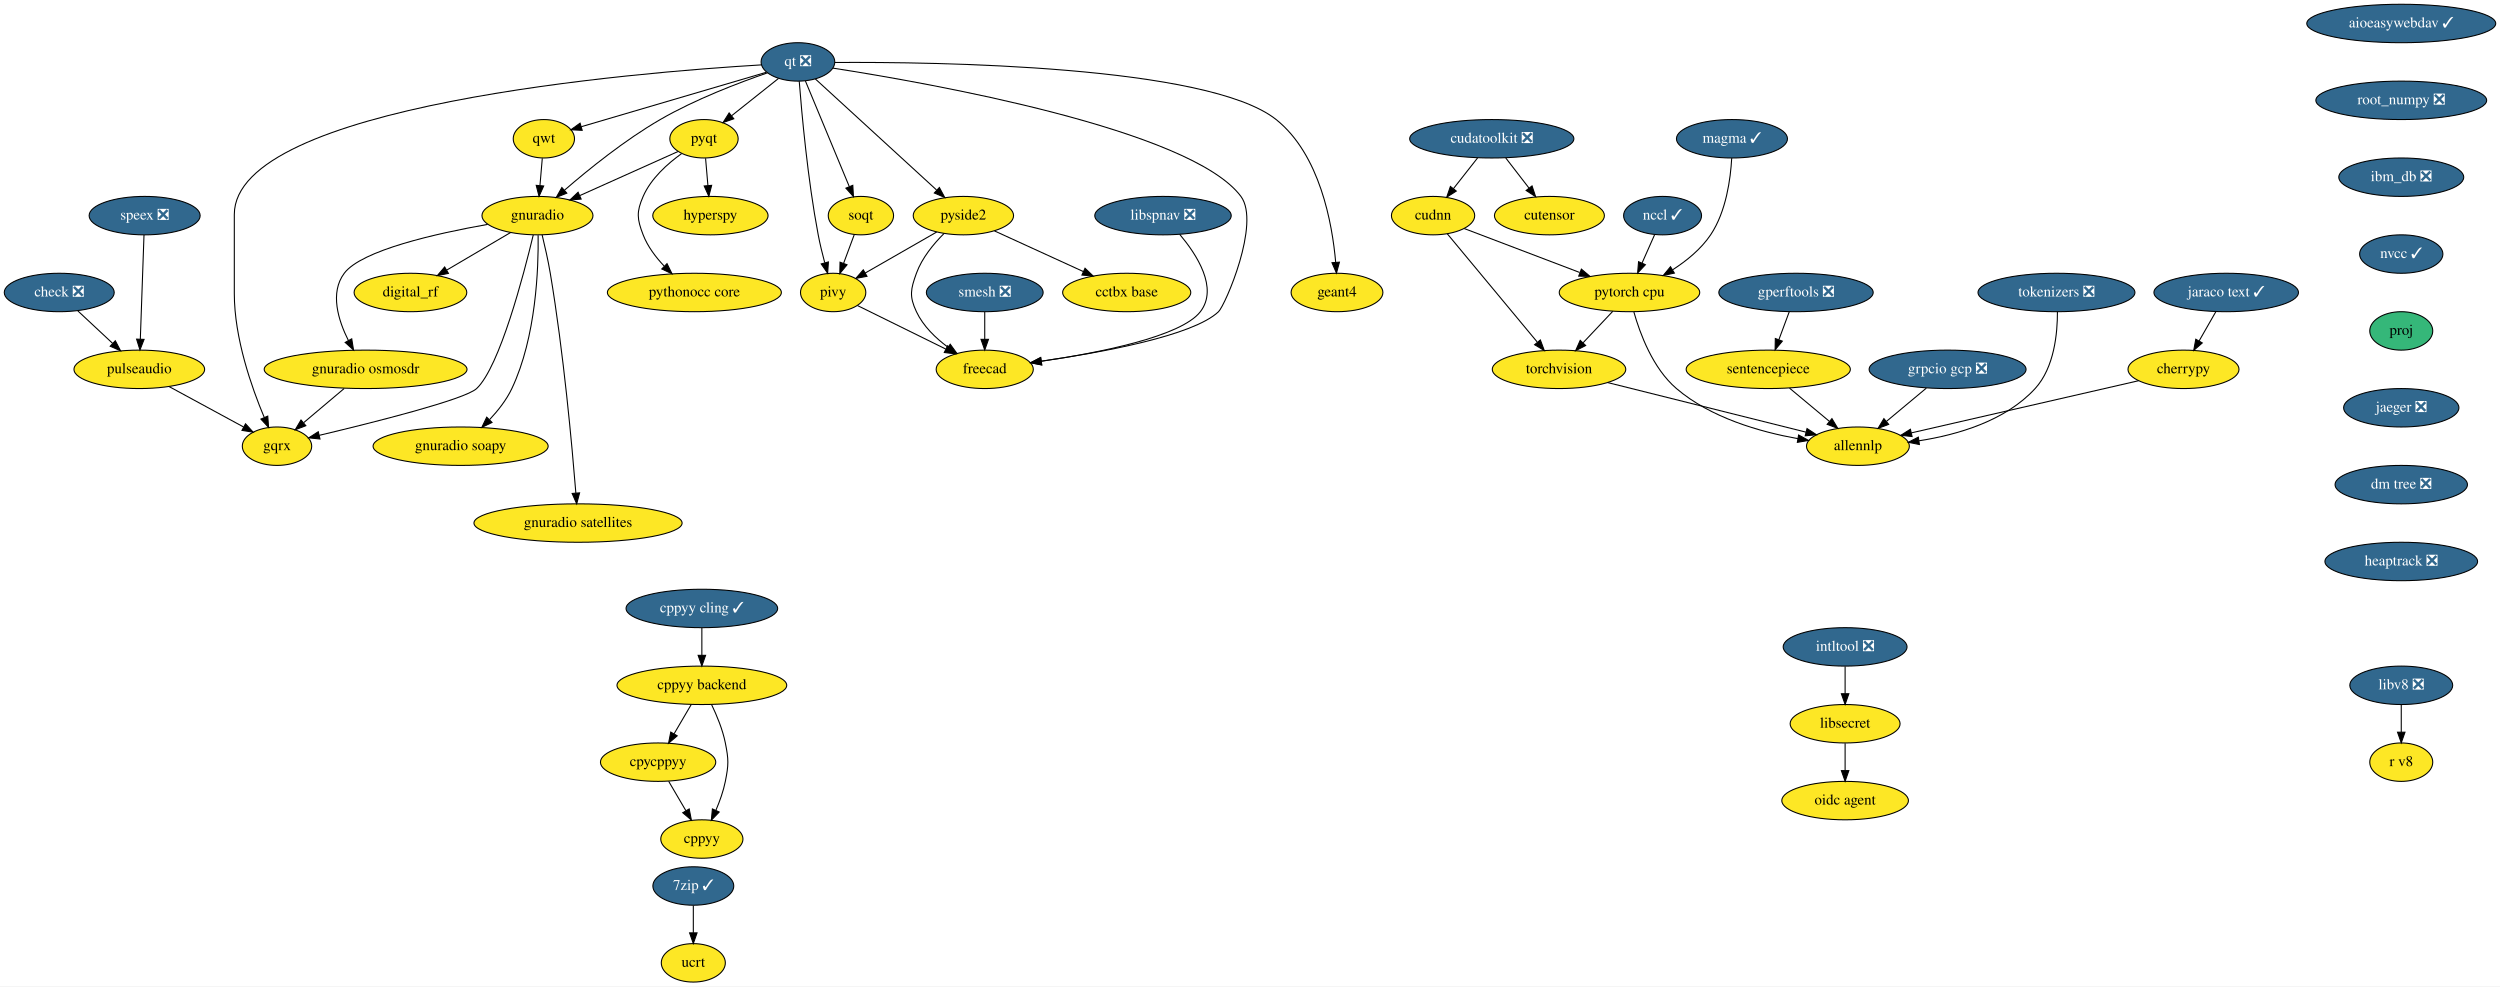
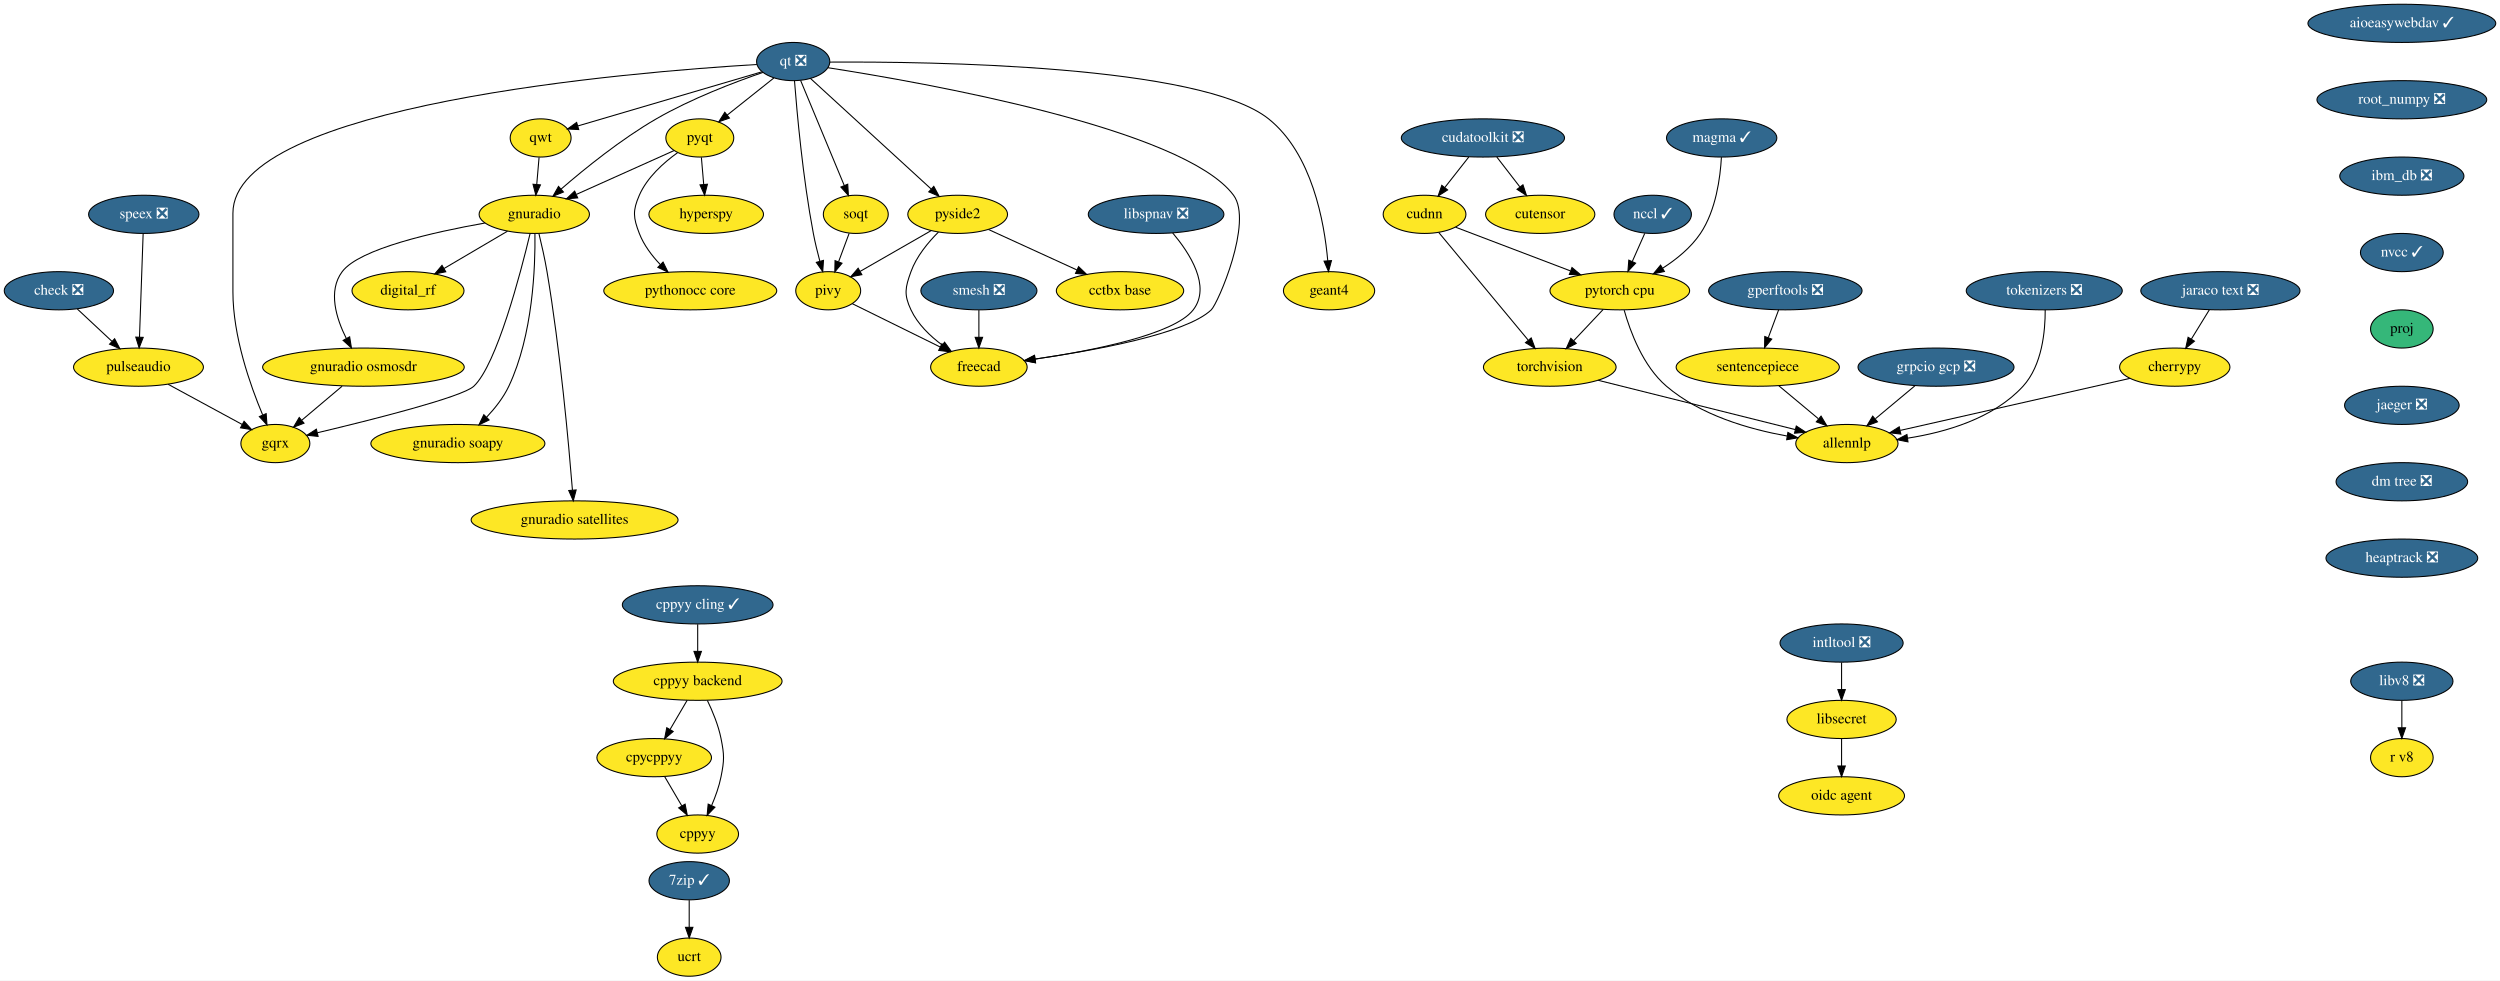
- <svg xmlns="http://www.w3.org/2000/svg" xmlns:xlink="http://www.w3.org/1999/xlink" width="2342pt" height="924pt" viewBox="0.00 0.00 2342.00 924.00">
+ <svg xmlns="http://www.w3.org/2000/svg" xmlns:xlink="http://www.w3.org/1999/xlink" width="2356pt" height="924pt" viewBox="0.00 0.00 2356.00 924.00">
  <g id="graph0" class="graph" transform="scale(1 1) rotate(0) translate(4 920)">
-     <polygon fill="white" stroke="transparent" points="-4,4 -4,-920 2338,-920 2338,4 -4,4" />
+     <polygon fill="white" stroke="transparent" points="-4,4 -4,-920 2352,-920 2352,4 -4,4" />
    <g id="node1" class="node">
      <g id="a_node1">
        <a xlink:href="https://github.com/conda-forge/aioeasywebdav-feedstock/pull/10" xlink:title="aioeasywebdav ✓">
-           <ellipse fill="#31688e" stroke="black" cx="2245.5" cy="-898" rx="88.5" ry="18" />
-           <text text-anchor="middle" x="2245.5" y="-894.3" font-family="Times,serif" font-size="14.00" fill="white">aioeasywebdav ✓</text>
+           <ellipse fill="#31688e" stroke="black" cx="2259.5" cy="-898" rx="88.5" ry="18" />
+           <text text-anchor="middle" x="2259.5" y="-894.3" font-family="Times,serif" font-size="14.00" fill="white">aioeasywebdav ✓</text>
        </a>
      </g>
    </g>
    <g id="node2" class="node">
      <g id="a_node2">
        <a xlink:href="https://github.com/conda-forge/root_numpy-feedstock/pull/25" xlink:title="root_numpy ❎">
-           <ellipse fill="#31688e" stroke="black" cx="2245.5" cy="-826" rx="80" ry="18" />
-           <text text-anchor="middle" x="2245.5" y="-822.3" font-family="Times,serif" font-size="14.00" fill="white">root_numpy ❎</text>
+           <ellipse fill="#31688e" stroke="black" cx="2259.5" cy="-826" rx="80" ry="18" />
+           <text text-anchor="middle" x="2259.5" y="-822.3" font-family="Times,serif" font-size="14.00" fill="white">root_numpy ❎</text>
        </a>
      </g>
    </g>
    <g id="node32" class="node">
      <g id="a_node32">
        <a xlink:href="https://github.com/conda-forge/ibm_db-feedstock/pull/33" xlink:title="ibm_db ❎">
-           <ellipse fill="#31688e" stroke="black" cx="2245.5" cy="-754" rx="58.5" ry="18" />
-           <text text-anchor="middle" x="2245.5" y="-750.3" font-family="Times,serif" font-size="14.00" fill="white">ibm_db ❎</text>
+           <ellipse fill="#31688e" stroke="black" cx="2259.5" cy="-754" rx="58.5" ry="18" />
+           <text text-anchor="middle" x="2259.5" y="-750.3" font-family="Times,serif" font-size="14.00" fill="white">ibm_db ❎</text>
        </a>
      </g>
    </g>
    <g id="node3" class="node">
      <g id="a_node3">
        <a xlink:href="https://github.com/conda-forge/check-feedstock/pull/19" xlink:title="check ❎">
          <ellipse fill="#31688e" stroke="black" cx="51.5" cy="-646" rx="51.5" ry="18" />
          <text text-anchor="middle" x="51.5" y="-642.3" font-family="Times,serif" font-size="14.00" fill="white">check ❎</text>
        </a>
      </g>
    </g>
    <g id="node4" class="node">
      <g id="a_node4">
        <a xlink:href="https://github.com/conda-forge/pulseaudio-feedstock" xlink:title="pulseaudio">
          <ellipse fill="#fde725" stroke="black" cx="126.5" cy="-574" rx="61.19" ry="18" />
          <text text-anchor="middle" x="126.5" y="-570.3" font-family="Times,serif" font-size="14.00">pulseaudio</text>
        </a>
      </g>
    </g>
    <g id="edge2" class="edge">
      <path fill="none" stroke="black" d="M68.9,-628.76C78.58,-619.73 90.79,-608.33 101.48,-598.35" />
      <polygon fill="black" stroke="black" points="104.02,-600.77 108.94,-591.39 99.24,-595.65 104.02,-600.77" />
    </g>
    <g id="node5" class="node">
      <g id="a_node5">
        <a xlink:href="https://github.com/conda-forge/gqrx-feedstock" xlink:title="gqrx">
          <ellipse fill="#fde725" stroke="black" cx="255.5" cy="-502" rx="32.5" ry="18" />
          <text text-anchor="middle" x="255.5" y="-498.3" font-family="Times,serif" font-size="14.00">gqrx</text>
        </a>
      </g>
    </g>
    <g id="edge3" class="edge">
      <path fill="none" stroke="black" d="M154.49,-557.81C175.02,-546.67 202.9,-531.54 224.17,-520" />
      <polygon fill="black" stroke="black" points="226.01,-522.98 233.13,-515.14 222.67,-516.83 226.01,-522.98" />
    </g>
    <g id="node6" class="node">
      <g id="a_node6">
        <a xlink:href="https://github.com/conda-forge/cherrypy-feedstock" xlink:title="cherrypy">
-           <ellipse fill="#fde725" stroke="black" cx="2041.5" cy="-574" rx="52" ry="18" />
-           <text text-anchor="middle" x="2041.5" y="-570.3" font-family="Times,serif" font-size="14.00">cherrypy</text>
+           <ellipse fill="#fde725" stroke="black" cx="2045.5" cy="-574" rx="52" ry="18" />
+           <text text-anchor="middle" x="2045.5" y="-570.3" font-family="Times,serif" font-size="14.00">cherrypy</text>
        </a>
      </g>
    </g>
    <g id="node7" class="node">
      <g id="a_node7">
        <a xlink:href="https://github.com/conda-forge/allennlp-feedstock" xlink:title="allennlp">
          <ellipse fill="#fde725" stroke="black" cx="1736.5" cy="-502" rx="48.19" ry="18" />
          <text text-anchor="middle" x="1736.5" y="-498.3" font-family="Times,serif" font-size="14.00">allennlp</text>
        </a>
      </g>
    </g>
    <g id="edge4" class="edge">
-       <path fill="none" stroke="black" d="M1999.41,-563.34C1943.8,-550.58 1845.96,-528.12 1786.6,-514.5" />
-       <polygon fill="black" stroke="black" points="1787.23,-511.05 1776.7,-512.23 1785.67,-517.87 1787.23,-511.05" />
+       <path fill="none" stroke="black" d="M2003.18,-563.41C1946.78,-550.64 1847.09,-528.05 1786.87,-514.41" />
+       <polygon fill="black" stroke="black" points="1787.36,-510.93 1776.84,-512.14 1785.82,-517.76 1787.36,-510.93" />
    </g>
    <g id="node8" class="node">
      <g id="a_node8">
        <a xlink:href="https://github.com/conda-forge/hyperspy-feedstock" xlink:title="hyperspy">
          <ellipse fill="#fde725" stroke="black" cx="661.5" cy="-718" rx="54" ry="18" />
          <text text-anchor="middle" x="661.5" y="-714.3" font-family="Times,serif" font-size="14.00">hyperspy</text>
        </a>
      </g>
    </g>
    <g id="node9" class="node">
      <g id="a_node9">
        <a xlink:href="https://github.com/conda-forge/intltool-feedstock/pull/5" xlink:title="intltool ❎">
-           <ellipse fill="#31688e" stroke="black" cx="1724.5" cy="-314" rx="58" ry="18" />
-           <text text-anchor="middle" x="1724.5" y="-310.3" font-family="Times,serif" font-size="14.00" fill="white">intltool ❎</text>
+           <ellipse fill="#31688e" stroke="black" cx="1731.5" cy="-314" rx="58" ry="18" />
+           <text text-anchor="middle" x="1731.5" y="-310.3" font-family="Times,serif" font-size="14.00" fill="white">intltool ❎</text>
        </a>
      </g>
    </g>
    <g id="node10" class="node">
      <g id="a_node10">
        <a xlink:href="https://github.com/conda-forge/libsecret-feedstock" xlink:title="libsecret">
-           <ellipse fill="#fde725" stroke="black" cx="1724.5" cy="-242" rx="51.5" ry="18" />
-           <text text-anchor="middle" x="1724.5" y="-238.3" font-family="Times,serif" font-size="14.00">libsecret</text>
+           <ellipse fill="#fde725" stroke="black" cx="1731.5" cy="-242" rx="51.5" ry="18" />
+           <text text-anchor="middle" x="1731.5" y="-238.3" font-family="Times,serif" font-size="14.00">libsecret</text>
        </a>
      </g>
    </g>
    <g id="edge5" class="edge">
-       <path fill="none" stroke="black" d="M1724.5,-295.7C1724.5,-287.98 1724.5,-278.71 1724.5,-270.11" />
-       <polygon fill="black" stroke="black" points="1728,-270.1 1724.5,-260.1 1721,-270.1 1728,-270.1" />
+       <path fill="none" stroke="black" d="M1731.5,-295.7C1731.5,-287.98 1731.5,-278.71 1731.5,-270.11" />
+       <polygon fill="black" stroke="black" points="1735,-270.1 1731.5,-260.1 1728,-270.1 1735,-270.1" />
    </g>
    <g id="node11" class="node">
      <g id="a_node11">
        <a xlink:href="https://github.com/conda-forge/oidc-agent-feedstock" xlink:title="oidc agent">
-           <ellipse fill="#fde725" stroke="black" cx="1724.5" cy="-170" rx="59.29" ry="18" />
-           <text text-anchor="middle" x="1724.5" y="-166.3" font-family="Times,serif" font-size="14.00">oidc agent</text>
+           <ellipse fill="#fde725" stroke="black" cx="1731.5" cy="-170" rx="59.29" ry="18" />
+           <text text-anchor="middle" x="1731.5" y="-166.3" font-family="Times,serif" font-size="14.00">oidc agent</text>
        </a>
      </g>
    </g>
    <g id="edge6" class="edge">
-       <path fill="none" stroke="black" d="M1724.5,-223.7C1724.5,-215.98 1724.5,-206.71 1724.5,-198.11" />
-       <polygon fill="black" stroke="black" points="1728,-198.1 1724.5,-188.1 1721,-198.1 1728,-198.1" />
+       <path fill="none" stroke="black" d="M1731.5,-223.7C1731.5,-215.98 1731.5,-206.71 1731.5,-198.11" />
+       <polygon fill="black" stroke="black" points="1735,-198.1 1731.5,-188.1 1728,-198.1 1735,-198.1" />
    </g>
    <g id="node12" class="node">
      <g id="a_node12">
        <a xlink:href="https://github.com/conda-forge/pyqt-feedstock" xlink:title="pyqt">
          <ellipse fill="#fde725" stroke="black" cx="655.5" cy="-790" rx="32" ry="18" />
          <text text-anchor="middle" x="655.5" y="-786.3" font-family="Times,serif" font-size="14.00">pyqt</text>
        </a>
      </g>
    </g>
    <g id="edge7" class="edge">
      <path fill="none" stroke="black" d="M656.98,-771.7C657.64,-763.98 658.44,-754.71 659.18,-746.11" />
      <polygon fill="black" stroke="black" points="662.67,-746.37 660.03,-736.1 655.69,-745.77 662.67,-746.37" />
    </g>
    <g id="node13" class="node">
      <g id="a_node13">
        <a xlink:href="https://github.com/conda-forge/gnuradio-feedstock" xlink:title="gnuradio">
          <ellipse fill="#fde725" stroke="black" cx="499.5" cy="-718" rx="52" ry="18" />
          <text text-anchor="middle" x="499.5" y="-714.3" font-family="Times,serif" font-size="14.00">gnuradio</text>
        </a>
      </g>
    </g>
    <g id="edge8" class="edge">
      <path fill="none" stroke="black" d="M631.12,-778.06C606.57,-767.04 568.26,-749.85 539.29,-736.85" />
      <polygon fill="black" stroke="black" points="540.41,-733.52 529.86,-732.62 537.55,-739.91 540.41,-733.52" />
    </g>
    <g id="node14" class="node">
      <g id="a_node14">
        <a xlink:href="https://github.com/conda-forge/pythonocc-core-feedstock" xlink:title="pythonocc core">
          <ellipse fill="#fde725" stroke="black" cx="646.5" cy="-646" rx="81.49" ry="18" />
          <text text-anchor="middle" x="646.5" y="-642.3" font-family="Times,serif" font-size="14.00">pythonocc core</text>
        </a>
      </g>
    </g>
    <g id="edge9" class="edge">
      <path fill="none" stroke="black" d="M634.51,-776.09C621.47,-766.75 605.84,-752.85 598.5,-736 592.11,-721.33 592.74,-714.93 598.5,-700 602.71,-689.09 610.31,-679.04 618.25,-670.68" />
      <polygon fill="black" stroke="black" points="620.86,-673.02 625.54,-663.52 615.96,-668.03 620.86,-673.02" />
    </g>
    <g id="edge10" class="edge">
      <path fill="none" stroke="black" d="M495.55,-699.89C486.64,-662.71 464.07,-576.23 442.5,-556 431.63,-545.8 346.65,-524.43 295.07,-512.17" />
      <polygon fill="black" stroke="black" points="295.76,-508.74 285.23,-509.84 294.15,-515.55 295.76,-508.74" />
    </g>
    <g id="node15" class="node">
      <g id="a_node15">
        <a xlink:href="https://github.com/conda-forge/digital_rf-feedstock" xlink:title="digital_rf">
          <ellipse fill="#fde725" stroke="black" cx="380.5" cy="-646" rx="52.79" ry="18" />
          <text text-anchor="middle" x="380.5" y="-642.3" font-family="Times,serif" font-size="14.00">digital_rf</text>
        </a>
      </g>
    </g>
    <g id="edge11" class="edge">
      <path fill="none" stroke="black" d="M474.26,-702.15C456.83,-691.9 433.44,-678.14 414.39,-666.93" />
      <polygon fill="black" stroke="black" points="416.09,-663.88 405.7,-661.82 412.55,-669.91 416.09,-663.88" />
    </g>
    <g id="node16" class="node">
      <g id="a_node16">
        <a xlink:href="https://github.com/conda-forge/gnuradio-osmosdr-feedstock" xlink:title="gnuradio osmosdr">
          <ellipse fill="#fde725" stroke="black" cx="338.5" cy="-574" rx="95" ry="18" />
          <text text-anchor="middle" x="338.5" y="-570.3" font-family="Times,serif" font-size="14.00">gnuradio osmosdr</text>
        </a>
      </g>
    </g>
    <g id="edge12" class="edge">
      <path fill="none" stroke="black" d="M452.85,-709.79C404.78,-701.29 334.65,-685.55 318.5,-664 304.87,-645.81 312.81,-620.04 322.42,-600.91" />
      <polygon fill="black" stroke="black" points="325.5,-602.58 327.18,-592.12 319.34,-599.24 325.5,-602.58" />
    </g>
    <g id="node17" class="node">
      <g id="a_node17">
        <a xlink:href="https://github.com/conda-forge/gnuradio-soapy-feedstock" xlink:title="gnuradio soapy">
          <ellipse fill="#fde725" stroke="black" cx="427.5" cy="-502" rx="82" ry="18" />
          <text text-anchor="middle" x="427.5" y="-498.3" font-family="Times,serif" font-size="14.00">gnuradio soapy</text>
        </a>
      </g>
    </g>
    <g id="edge13" class="edge">
      <path fill="none" stroke="black" d="M500.12,-699.61C500.54,-669.03 498.34,-604.28 475.5,-556 470.46,-545.35 462.56,-535.31 454.61,-526.89" />
      <polygon fill="black" stroke="black" points="456.92,-524.25 447.37,-519.64 451.96,-529.19 456.92,-524.25" />
    </g>
    <g id="node18" class="node">
      <g id="a_node18">
        <a xlink:href="https://github.com/conda-forge/gnuradio-satellites-feedstock" xlink:title="gnuradio satellites">
          <ellipse fill="#fde725" stroke="black" cx="537.5" cy="-430" rx="97.5" ry="18" />
          <text text-anchor="middle" x="537.5" y="-426.3" font-family="Times,serif" font-size="14.00">gnuradio satellites</text>
        </a>
      </g>
    </g>
    <g id="edge14" class="edge">
      <path fill="none" stroke="black" d="M503.88,-699.91C506.4,-689.57 509.46,-676.09 511.5,-664 523.97,-590 531.96,-501.73 535.46,-458.13" />
      <polygon fill="black" stroke="black" points="538.96,-458.29 536.25,-448.05 531.98,-457.74 538.96,-458.29" />
    </g>
    <g id="edge54" class="edge">
      <path fill="none" stroke="black" d="M318.41,-556.05C307.03,-546.46 292.68,-534.36 280.57,-524.14" />
      <polygon fill="black" stroke="black" points="282.5,-521.2 272.6,-517.42 277.99,-526.55 282.5,-521.2" />
    </g>
    <g id="node19" class="node">
      <g id="a_node19">
        <a xlink:href="https://github.com/conda-forge/qt-feedstock/pull/184" xlink:title="qt ❎">
          <ellipse fill="#31688e" stroke="black" cx="743.5" cy="-862" rx="34.5" ry="18" />
          <text text-anchor="middle" x="743.5" y="-858.3" font-family="Times,serif" font-size="14.00" fill="white">qt ❎</text>
        </a>
      </g>
    </g>
    <g id="edge23" class="edge">
      <path fill="none" stroke="black" d="M709.26,-859.22C592.26,-852.2 215.5,-821.64 215.5,-719 215.5,-719 215.5,-719 215.5,-645 215.5,-603.26 231.71,-557.11 243.5,-529.08" />
      <polygon fill="black" stroke="black" points="246.83,-530.19 247.6,-519.62 240.41,-527.4 246.83,-530.19" />
    </g>
    <g id="edge15" class="edge">
      <path fill="none" stroke="black" d="M725.27,-846.5C712.56,-836.39 695.42,-822.75 681.31,-811.53" />
      <polygon fill="black" stroke="black" points="683.41,-808.73 673.41,-805.25 679.06,-814.21 683.41,-808.73" />
    </g>
    <g id="edge16" class="edge">
      <path fill="none" stroke="black" d="M715.05,-851.8C688.21,-842.55 647.3,-826.97 614.5,-808 581.41,-788.87 547.23,-761.23 524.83,-741.85" />
      <polygon fill="black" stroke="black" points="526.97,-739.06 517.14,-735.11 522.35,-744.33 526.97,-739.06" />
    </g>
    <g id="node20" class="node">
      <g id="a_node20">
        <a xlink:href="https://github.com/conda-forge/qwt-feedstock" xlink:title="qwt">
          <ellipse fill="#fde725" stroke="black" cx="505.5" cy="-790" rx="28.7" ry="18" />
          <text text-anchor="middle" x="505.5" y="-786.3" font-family="Times,serif" font-size="14.00">qwt</text>
        </a>
      </g>
    </g>
    <g id="edge17" class="edge">
      <path fill="none" stroke="black" d="M713.84,-852.28C669.84,-839.34 587.44,-815.1 540.53,-801.3" />
      <polygon fill="black" stroke="black" points="541.39,-797.91 530.81,-798.44 539.42,-804.62 541.39,-797.91" />
    </g>
    <g id="node21" class="node">
      <g id="a_node21">
        <a xlink:href="https://github.com/conda-forge/pivy-feedstock" xlink:title="pivy">
          <ellipse fill="#fde725" stroke="black" cx="776.5" cy="-646" rx="30.59" ry="18" />
          <text text-anchor="middle" x="776.5" y="-642.3" font-family="Times,serif" font-size="14.00">pivy</text>
        </a>
      </g>
    </g>
    <g id="edge18" class="edge">
      <path fill="none" stroke="black" d="M744.72,-843.96C747,-814.44 752.62,-751.98 762.5,-700 764.12,-691.45 766.37,-682.25 768.59,-673.96" />
      <polygon fill="black" stroke="black" points="772.04,-674.62 771.34,-664.05 765.3,-672.75 772.04,-674.62" />
    </g>
    <g id="node22" class="node">
      <g id="a_node22">
        <a xlink:href="https://github.com/conda-forge/pyside2-feedstock" xlink:title="pyside2">
          <ellipse fill="#fde725" stroke="black" cx="898.5" cy="-718" rx="47" ry="18" />
          <text text-anchor="middle" x="898.5" y="-714.3" font-family="Times,serif" font-size="14.00">pyside2</text>
        </a>
      </g>
    </g>
    <g id="edge19" class="edge">
      <path fill="none" stroke="black" d="M759.79,-846.07C786.88,-821.26 841.35,-771.36 873.38,-742.01" />
      <polygon fill="black" stroke="black" points="876,-744.36 881.01,-735.02 871.27,-739.2 876,-744.36" />
    </g>
    <g id="node23" class="node">
      <g id="a_node23">
        <a xlink:href="https://github.com/conda-forge/soqt-feedstock" xlink:title="soqt">
          <ellipse fill="#fde725" stroke="black" cx="802.5" cy="-718" rx="30.59" ry="18" />
          <text text-anchor="middle" x="802.5" y="-714.3" font-family="Times,serif" font-size="14.00">soqt</text>
        </a>
      </g>
    </g>
    <g id="edge20" class="edge">
      <path fill="none" stroke="black" d="M750.5,-844.15C760.66,-819.71 779.58,-774.17 791.58,-745.29" />
      <polygon fill="black" stroke="black" points="794.9,-746.4 795.51,-735.82 788.44,-743.72 794.9,-746.4" />
    </g>
    <g id="node24" class="node">
      <g id="a_node24">
        <a xlink:href="https://github.com/conda-forge/freecad-feedstock" xlink:title="freecad">
          <ellipse fill="#fde725" stroke="black" cx="918.5" cy="-574" rx="45.5" ry="18" />
          <text text-anchor="middle" x="918.5" y="-570.3" font-family="Times,serif" font-size="14.00">freecad</text>
        </a>
      </g>
    </g>
    <g id="edge21" class="edge">
      <path fill="none" stroke="black" d="M776.23,-856.19C865.85,-842.28 1111.71,-798.96 1158.5,-736 1177.09,-710.98 1143.75,-633.97 1137.5,-628 1113.94,-605.51 1028.39,-589.86 971.45,-581.66" />
      <polygon fill="black" stroke="black" points="971.91,-578.19 961.52,-580.26 970.93,-585.12 971.91,-578.19" />
    </g>
    <g id="node25" class="node">
      <g id="a_node25">
        <a xlink:href="https://github.com/conda-forge/geant4-feedstock" xlink:title="geant4">
          <ellipse fill="#fde725" stroke="black" cx="1248.5" cy="-646" rx="43" ry="18" />
          <text text-anchor="middle" x="1248.5" y="-642.3" font-family="Times,serif" font-size="14.00">geant4</text>
        </a>
      </g>
    </g>
    <g id="edge22" class="edge">
      <path fill="none" stroke="black" d="M778.13,-861.47C871.89,-862.06 1127.87,-858.85 1191.5,-808 1232.51,-775.23 1244.06,-710.8 1247.28,-674.16" />
      <polygon fill="black" stroke="black" points="1250.77,-674.41 1248.01,-664.18 1243.79,-673.9 1250.77,-674.41" />
    </g>
    <g id="edge24" class="edge">
      <path fill="none" stroke="black" d="M504.02,-771.7C503.36,-763.98 502.56,-754.71 501.82,-746.11" />
      <polygon fill="black" stroke="black" points="505.31,-745.77 500.97,-736.1 498.33,-746.37 505.31,-745.77" />
    </g>
    <g id="edge25" class="edge">
      <path fill="none" stroke="black" d="M799.31,-633.75C821.59,-622.77 855.84,-605.89 881.92,-593.03" />
      <polygon fill="black" stroke="black" points="883.7,-596.06 891.12,-588.5 880.61,-589.78 883.7,-596.06" />
    </g>
    <g id="edge26" class="edge">
      <path fill="none" stroke="black" d="M873.52,-702.67C854.08,-691.52 827.06,-676.01 806.46,-664.19" />
      <polygon fill="black" stroke="black" points="808.2,-661.15 797.79,-659.21 804.72,-667.23 808.2,-661.15" />
    </g>
    <g id="edge27" class="edge">
      <path fill="none" stroke="black" d="M880.4,-701.3C870.7,-691.65 859.7,-678.4 854.5,-664 849.07,-648.95 847.69,-642.48 854.5,-628 860.82,-614.55 872.42,-603.35 884.02,-594.76" />
      <polygon fill="black" stroke="black" points="886.16,-597.53 892.39,-588.97 882.18,-591.77 886.16,-597.53" />
    </g>
    <g id="node26" class="node">
      <g id="a_node26">
        <a xlink:href="https://github.com/conda-forge/cctbx-base-feedstock" xlink:title="cctbx base">
          <ellipse fill="#fde725" stroke="black" cx="1051.5" cy="-646" rx="60" ry="18" />
          <text text-anchor="middle" x="1051.5" y="-642.3" font-family="Times,serif" font-size="14.00">cctbx base</text>
        </a>
      </g>
    </g>
    <g id="edge28" class="edge">
      <path fill="none" stroke="black" d="M927.64,-703.67C951.19,-692.89 984.62,-677.6 1010.81,-665.62" />
      <polygon fill="black" stroke="black" points="1012.46,-668.71 1020.1,-661.37 1009.55,-662.34 1012.46,-668.71" />
    </g>
    <g id="edge29" class="edge">
      <path fill="none" stroke="black" d="M796.21,-700.05C793.24,-692.06 789.62,-682.33 786.31,-673.4" />
      <polygon fill="black" stroke="black" points="789.5,-671.94 782.74,-663.79 782.94,-674.38 789.5,-671.94" />
    </g>
    <g id="node27" class="node">
      <g id="a_node27">
        <a xlink:href="https://github.com/conda-forge/speex-feedstock/pull/7" xlink:title="speex ❎">
          <ellipse fill="#31688e" stroke="black" cx="131.5" cy="-718" rx="52" ry="18" />
          <text text-anchor="middle" x="131.5" y="-714.3" font-family="Times,serif" font-size="14.00" fill="white">speex ❎</text>
        </a>
      </g>
    </g>
    <g id="edge30" class="edge">
      <path fill="none" stroke="black" d="M130.9,-699.87C130.04,-675.67 128.48,-631.21 127.46,-602.39" />
      <polygon fill="black" stroke="black" points="130.96,-602.06 127.11,-592.19 123.96,-602.31 130.96,-602.06" />
    </g>
    <g id="node28" class="node">
      <g id="a_node28">
        <a xlink:href="https://github.com/conda-forge/torchvision-feedstock" xlink:title="torchvision">
          <ellipse fill="#fde725" stroke="black" cx="1456.5" cy="-574" rx="62.5" ry="18" />
          <text text-anchor="middle" x="1456.5" y="-570.3" font-family="Times,serif" font-size="14.00">torchvision</text>
        </a>
      </g>
    </g>
    <g id="edge31" class="edge">
      <path fill="none" stroke="black" d="M1502.11,-561.6C1553.21,-548.82 1635.71,-528.2 1687.97,-515.13" />
      <polygon fill="black" stroke="black" points="1688.83,-518.53 1697.68,-512.7 1687.13,-511.73 1688.83,-518.53" />
    </g>
    <g id="node29" class="node">
      <g id="a_node29">
        <a xlink:href="https://github.com/conda-forge/smesh-feedstock/pull/48" xlink:title="smesh ❎">
          <ellipse fill="#31688e" stroke="black" cx="918.5" cy="-646" rx="54.69" ry="18" />
          <text text-anchor="middle" x="918.5" y="-642.3" font-family="Times,serif" font-size="14.00" fill="white">smesh ❎</text>
        </a>
      </g>
    </g>
    <g id="edge32" class="edge">
      <path fill="none" stroke="black" d="M918.5,-627.7C918.5,-619.98 918.5,-610.71 918.5,-602.11" />
      <polygon fill="black" stroke="black" points="922,-602.1 918.5,-592.1 915,-602.1 922,-602.1" />
    </g>
    <g id="node30" class="node">
      <g id="a_node30">
        <a xlink:href="https://github.com/conda-forge/gperftools-feedstock/pull/11" xlink:title="gperftools ❎">
          <ellipse fill="#31688e" stroke="black" cx="1678.5" cy="-646" rx="72.29" ry="18" />
          <text text-anchor="middle" x="1678.5" y="-642.3" font-family="Times,serif" font-size="14.00" fill="white">gperftools ❎</text>
        </a>
      </g>
    </g>
    <g id="node31" class="node">
      <g id="a_node31">
        <a xlink:href="https://github.com/conda-forge/sentencepiece-feedstock" xlink:title="sentencepiece">
          <ellipse fill="#fde725" stroke="black" cx="1652.5" cy="-574" rx="76.89" ry="18" />
          <text text-anchor="middle" x="1652.5" y="-570.3" font-family="Times,serif" font-size="14.00">sentencepiece</text>
        </a>
      </g>
    </g>
    <g id="edge33" class="edge">
      <path fill="none" stroke="black" d="M1672.21,-628.05C1669.28,-620.18 1665.73,-610.62 1662.45,-601.79" />
      <polygon fill="black" stroke="black" points="1665.68,-600.43 1658.92,-592.28 1659.12,-602.87 1665.68,-600.43" />
    </g>
    <g id="edge34" class="edge">
      <path fill="none" stroke="black" d="M1672.41,-556.41C1683.52,-547.15 1697.53,-535.48 1709.6,-525.41" />
      <polygon fill="black" stroke="black" points="1712.16,-527.84 1717.6,-518.75 1707.68,-522.46 1712.16,-527.84" />
    </g>
    <g id="node35" class="node">
      <g id="a_node35">
        <a xlink:href="https://github.com/conda-forge/nvcc-feedstock/pull/67" xlink:title="nvcc ✓">
-           <ellipse fill="#31688e" stroke="black" cx="2245.5" cy="-682" rx="39" ry="18" />
-           <text text-anchor="middle" x="2245.5" y="-678.3" font-family="Times,serif" font-size="14.00" fill="white">nvcc ✓</text>
+           <ellipse fill="#31688e" stroke="black" cx="2259.5" cy="-682" rx="39" ry="18" />
+           <text text-anchor="middle" x="2259.5" y="-678.3" font-family="Times,serif" font-size="14.00" fill="white">nvcc ✓</text>
        </a>
      </g>
    </g>
    <g id="node33" class="node">
      <g id="a_node33">
        <a xlink:href="https://github.com/conda-forge/pytorch-cpu-feedstock" xlink:title="pytorch cpu">
          <ellipse fill="#fde725" stroke="black" cx="1522.5" cy="-646" rx="65.79" ry="18" />
          <text text-anchor="middle" x="1522.5" y="-642.3" font-family="Times,serif" font-size="14.00">pytorch cpu</text>
        </a>
      </g>
    </g>
    <g id="edge36" class="edge">
      <path fill="none" stroke="black" d="M1526.62,-627.71C1532.27,-607.65 1544.35,-574.92 1566.5,-556 1598.41,-528.74 1644.27,-515.49 1680.32,-509.06" />
      <polygon fill="black" stroke="black" points="1680.92,-512.5 1690.21,-507.41 1679.77,-505.6 1680.92,-512.5" />
    </g>
    <g id="edge37" class="edge">
      <path fill="none" stroke="black" d="M1506.86,-628.41C1498.56,-619.61 1488.21,-608.63 1479.05,-598.92" />
      <polygon fill="black" stroke="black" points="1481.44,-596.34 1472.03,-591.47 1476.34,-601.15 1481.44,-596.34" />
    </g>
    <g id="node34" class="node">
      <g id="a_node34">
        <a xlink:href="https://github.com/conda-forge/grpcio-gcp-feedstock/pull/9" xlink:title="grpcio gcp ❎">
          <ellipse fill="#31688e" stroke="black" cx="1820.5" cy="-574" rx="73.5" ry="18" />
          <text text-anchor="middle" x="1820.5" y="-570.3" font-family="Times,serif" font-size="14.00" fill="white">grpcio gcp ❎</text>
        </a>
      </g>
    </g>
    <g id="edge38" class="edge">
      <path fill="none" stroke="black" d="M1800.59,-556.41C1789.48,-547.15 1775.47,-535.48 1763.4,-525.41" />
      <polygon fill="black" stroke="black" points="1765.32,-522.46 1755.4,-518.75 1760.84,-527.84 1765.32,-522.46" />
    </g>
    <g id="node46" class="node">
      <g id="a_node46">
        <a xlink:href="https://github.com/conda-forge/proj-feedstock" xlink:title="proj">
-           <ellipse fill="#35b779" stroke="black" cx="2245.5" cy="-610" rx="29.5" ry="18" />
-           <text text-anchor="middle" x="2245.5" y="-606.3" font-family="Times,serif" font-size="14.00">proj</text>
+           <ellipse fill="#35b779" stroke="black" cx="2259.5" cy="-610" rx="29.5" ry="18" />
+           <text text-anchor="middle" x="2259.5" y="-606.3" font-family="Times,serif" font-size="14.00">proj</text>
        </a>
      </g>
    </g>
    <g id="node36" class="node">
      <g id="a_node36">
        <a xlink:href="https://github.com/conda-forge/cppyy-cling-feedstock/pull/34" xlink:title="cppyy cling ✓">
          <ellipse fill="#31688e" stroke="black" cx="653.5" cy="-350" rx="71" ry="18" />
          <text text-anchor="middle" x="653.5" y="-346.3" font-family="Times,serif" font-size="14.00" fill="white">cppyy cling ✓</text>
        </a>
      </g>
    </g>
    <g id="node37" class="node">
      <g id="a_node37">
        <a xlink:href="https://github.com/conda-forge/cppyy-backend-feedstock" xlink:title="cppyy backend">
          <ellipse fill="#fde725" stroke="black" cx="653.5" cy="-278" rx="79.5" ry="18" />
          <text text-anchor="middle" x="653.5" y="-274.3" font-family="Times,serif" font-size="14.00">cppyy backend</text>
        </a>
      </g>
    </g>
    <g id="edge40" class="edge">
      <path fill="none" stroke="black" d="M653.5,-331.7C653.5,-323.98 653.5,-314.71 653.5,-306.11" />
      <polygon fill="black" stroke="black" points="657,-306.1 653.5,-296.1 650,-306.1 657,-306.1" />
    </g>
    <g id="node38" class="node">
      <g id="a_node38">
        <a xlink:href="https://github.com/conda-forge/cpycppyy-feedstock" xlink:title="cpycppyy">
          <ellipse fill="#fde725" stroke="black" cx="612.5" cy="-206" rx="54" ry="18" />
          <text text-anchor="middle" x="612.5" y="-202.3" font-family="Times,serif" font-size="14.00">cpycppyy</text>
        </a>
      </g>
    </g>
    <g id="edge41" class="edge">
      <path fill="none" stroke="black" d="M643.58,-260.05C638.74,-251.8 632.83,-241.7 627.46,-232.54" />
      <polygon fill="black" stroke="black" points="630.41,-230.65 622.33,-223.79 624.37,-234.19 630.41,-230.65" />
    </g>
    <g id="node39" class="node">
      <g id="a_node39">
        <a xlink:href="https://github.com/conda-forge/cppyy-feedstock" xlink:title="cppyy">
          <ellipse fill="#fde725" stroke="black" cx="653.5" cy="-134" rx="38.5" ry="18" />
          <text text-anchor="middle" x="653.5" y="-130.3" font-family="Times,serif" font-size="14.00">cppyy</text>
        </a>
      </g>
    </g>
    <g id="edge42" class="edge">
      <path fill="none" stroke="black" d="M662.63,-259.88C667.51,-249.76 673.01,-236.51 675.5,-224 678.63,-208.31 678.63,-203.69 675.5,-188 673.68,-178.87 670.26,-169.35 666.65,-160.93" />
      <polygon fill="black" stroke="black" points="669.74,-159.29 662.4,-151.65 663.38,-162.2 669.74,-159.29" />
    </g>
    <g id="edge43" class="edge">
      <path fill="none" stroke="black" d="M622.42,-188.05C627.26,-179.8 633.17,-169.7 638.54,-160.54" />
      <polygon fill="black" stroke="black" points="641.63,-162.19 643.67,-151.79 635.59,-158.65 641.63,-162.19" />
    </g>
    <g id="node40" class="node">
      <g id="a_node40">
        <a xlink:href="https://github.com/conda-forge/cudatoolkit-feedstock/pull/4" xlink:title="cudatoolkit ❎">
          <ellipse fill="#31688e" stroke="black" cx="1393.5" cy="-790" rx="76.89" ry="18" />
          <text text-anchor="middle" x="1393.5" y="-786.3" font-family="Times,serif" font-size="14.00" fill="white">cudatoolkit ❎</text>
        </a>
      </g>
    </g>
    <g id="node41" class="node">
      <g id="a_node41">
        <a xlink:href="https://github.com/conda-forge/cudnn-feedstock" xlink:title="cudnn">
          <ellipse fill="#fde725" stroke="black" cx="1338.5" cy="-718" rx="39" ry="18" />
          <text text-anchor="middle" x="1338.5" y="-714.3" font-family="Times,serif" font-size="14.00">cudnn</text>
        </a>
      </g>
    </g>
    <g id="edge44" class="edge">
      <path fill="none" stroke="black" d="M1380.19,-772.05C1373.4,-763.42 1365.03,-752.76 1357.57,-743.27" />
      <polygon fill="black" stroke="black" points="1360.24,-741.01 1351.31,-735.31 1354.74,-745.33 1360.24,-741.01" />
    </g>
    <g id="node42" class="node">
      <g id="a_node42">
        <a xlink:href="https://github.com/conda-forge/cutensor-feedstock" xlink:title="cutensor">
          <ellipse fill="#fde725" stroke="black" cx="1447.5" cy="-718" rx="51.5" ry="18" />
          <text text-anchor="middle" x="1447.5" y="-714.3" font-family="Times,serif" font-size="14.00">cutensor</text>
        </a>
      </g>
    </g>
    <g id="edge45" class="edge">
      <path fill="none" stroke="black" d="M1406.57,-772.05C1413.07,-763.63 1421.06,-753.28 1428.24,-743.97" />
      <polygon fill="black" stroke="black" points="1431.21,-745.84 1434.55,-735.79 1425.67,-741.57 1431.21,-745.84" />
    </g>
    <g id="edge46" class="edge">
      <path fill="none" stroke="black" d="M1351.81,-700.99C1372.32,-676.3 1411.84,-628.75 1436.02,-599.65" />
      <polygon fill="black" stroke="black" points="1439,-601.54 1442.7,-591.61 1433.61,-597.07 1439,-601.54" />
    </g>
    <g id="edge47" class="edge">
      <path fill="none" stroke="black" d="M1367.66,-705.91C1396.71,-694.86 1441.78,-677.71 1475.81,-664.76" />
      <polygon fill="black" stroke="black" points="1477.44,-667.89 1485.55,-661.06 1474.95,-661.34 1477.44,-667.89" />
    </g>
    <g id="node43" class="node">
      <g id="a_node43">
        <a xlink:href="https://github.com/conda-forge/libspnav-feedstock/pull/2" xlink:title="libspnav ❎">
          <ellipse fill="#31688e" stroke="black" cx="1085.5" cy="-718" rx="63.89" ry="18" />
          <text text-anchor="middle" x="1085.5" y="-714.3" font-family="Times,serif" font-size="14.00" fill="white">libspnav ❎</text>
        </a>
      </g>
    </g>
    <g id="edge48" class="edge">
      <path fill="none" stroke="black" d="M1101.1,-700.51C1117.14,-681.51 1137.54,-650.09 1120.5,-628 1102.4,-604.54 1025.05,-589.43 971.5,-581.57" />
      <polygon fill="black" stroke="black" points="971.86,-578.09 961.47,-580.14 970.87,-585.02 971.86,-578.09" />
    </g>
    <g id="node44" class="node">
      <g id="a_node44">
        <a xlink:href="https://github.com/conda-forge/libv8-feedstock/pull/66" xlink:title="libv8 ❎">
-           <ellipse fill="#31688e" stroke="black" cx="2245.5" cy="-278" rx="48.19" ry="18" />
-           <text text-anchor="middle" x="2245.5" y="-274.3" font-family="Times,serif" font-size="14.00" fill="white">libv8 ❎</text>
+           <ellipse fill="#31688e" stroke="black" cx="2259.5" cy="-278" rx="48.19" ry="18" />
+           <text text-anchor="middle" x="2259.5" y="-274.3" font-family="Times,serif" font-size="14.00" fill="white">libv8 ❎</text>
        </a>
      </g>
    </g>
    <g id="node45" class="node">
      <g id="a_node45">
        <a xlink:href="https://github.com/conda-forge/r-v8-feedstock" xlink:title="r v8">
-           <ellipse fill="#fde725" stroke="black" cx="2245.5" cy="-206" rx="29.5" ry="18" />
-           <text text-anchor="middle" x="2245.5" y="-202.3" font-family="Times,serif" font-size="14.00">r v8</text>
+           <ellipse fill="#fde725" stroke="black" cx="2259.5" cy="-206" rx="29.5" ry="18" />
+           <text text-anchor="middle" x="2259.5" y="-202.3" font-family="Times,serif" font-size="14.00">r v8</text>
        </a>
      </g>
    </g>
    <g id="edge49" class="edge">
-       <path fill="none" stroke="black" d="M2245.5,-259.7C2245.5,-251.98 2245.5,-242.71 2245.5,-234.11" />
-       <polygon fill="black" stroke="black" points="2249,-234.1 2245.5,-224.1 2242,-234.1 2249,-234.1" />
+       <path fill="none" stroke="black" d="M2259.5,-259.7C2259.5,-251.98 2259.5,-242.71 2259.5,-234.11" />
+       <polygon fill="black" stroke="black" points="2263,-234.1 2259.5,-224.1 2256,-234.1 2263,-234.1" />
    </g>
    <g id="node47" class="node">
      <g id="a_node47">
        <a xlink:href="https://github.com/conda-forge/jaeger-feedstock/pull/12" xlink:title="jaeger ❎">
-           <ellipse fill="#31688e" stroke="black" cx="2245.5" cy="-538" rx="54" ry="18" />
-           <text text-anchor="middle" x="2245.5" y="-534.3" font-family="Times,serif" font-size="14.00" fill="white">jaeger ❎</text>
+           <ellipse fill="#31688e" stroke="black" cx="2259.5" cy="-538" rx="54" ry="18" />
+           <text text-anchor="middle" x="2259.5" y="-534.3" font-family="Times,serif" font-size="14.00" fill="white">jaeger ❎</text>
        </a>
      </g>
    </g>
    <g id="node49" class="node">
      <g id="a_node49">
        <a xlink:href="https://github.com/conda-forge/dm-tree-feedstock/pull/4" xlink:title="dm tree ❎">
-           <ellipse fill="#31688e" stroke="black" cx="2245.5" cy="-466" rx="61.99" ry="18" />
-           <text text-anchor="middle" x="2245.5" y="-462.3" font-family="Times,serif" font-size="14.00" fill="white">dm tree ❎</text>
+           <ellipse fill="#31688e" stroke="black" cx="2259.5" cy="-466" rx="61.99" ry="18" />
+           <text text-anchor="middle" x="2259.5" y="-462.3" font-family="Times,serif" font-size="14.00" fill="white">dm tree ❎</text>
        </a>
      </g>
    </g>
    <g id="node48" class="node">
      <g id="a_node48">
        <a xlink:href="https://github.com/conda-forge/nccl-feedstock/pull/51" xlink:title="nccl ✓">
          <ellipse fill="#31688e" stroke="black" cx="1553.5" cy="-718" rx="36.5" ry="18" />
          <text text-anchor="middle" x="1553.5" y="-714.3" font-family="Times,serif" font-size="14.00" fill="white">nccl ✓</text>
        </a>
      </g>
    </g>
    <g id="edge52" class="edge">
      <path fill="none" stroke="black" d="M1546,-700.05C1542.47,-692.09 1538.18,-682.41 1534.24,-673.51" />
      <polygon fill="black" stroke="black" points="1537.4,-672 1530.15,-664.28 1531,-674.84 1537.4,-672" />
    </g>
    <g id="node54" class="node">
      <g id="a_node54">
        <a xlink:href="https://github.com/conda-forge/heaptrack-feedstock/pull/2" xlink:title="heaptrack ❎">
-           <ellipse fill="#31688e" stroke="black" cx="2245.5" cy="-394" rx="71.5" ry="18" />
-           <text text-anchor="middle" x="2245.5" y="-390.3" font-family="Times,serif" font-size="14.00" fill="white">heaptrack ❎</text>
+           <ellipse fill="#31688e" stroke="black" cx="2259.5" cy="-394" rx="71.5" ry="18" />
+           <text text-anchor="middle" x="2259.5" y="-390.3" font-family="Times,serif" font-size="14.00" fill="white">heaptrack ❎</text>
        </a>
      </g>
    </g>
    <g id="node50" class="node">
      <g id="a_node50">
-         <a xlink:href="https://github.com/conda-forge/jaraco.text-feedstock/pull/9" xlink:title="jaraco text ✓">
-           <ellipse fill="#31688e" stroke="black" cx="2081.5" cy="-646" rx="67.69" ry="18" />
-           <text text-anchor="middle" x="2081.5" y="-642.3" font-family="Times,serif" font-size="14.00" fill="white">jaraco text ✓</text>
+         <a xlink:href="https://github.com/conda-forge/jaraco.text-feedstock/pull/9" xlink:title="jaraco text ❎">
+           <ellipse fill="#31688e" stroke="black" cx="2088.5" cy="-646" rx="74.99" ry="18" />
+           <text text-anchor="middle" x="2088.5" y="-642.3" font-family="Times,serif" font-size="14.00" fill="white">jaraco text ❎</text>
        </a>
      </g>
    </g>
    <g id="edge55" class="edge">
-       <path fill="none" stroke="black" d="M2071.82,-628.05C2067.1,-619.8 2061.33,-609.7 2056.09,-600.54" />
-       <polygon fill="black" stroke="black" points="2059.09,-598.73 2051.09,-591.79 2053.02,-602.21 2059.09,-598.73" />
+       <path fill="none" stroke="black" d="M2078.09,-628.05C2073.02,-619.8 2066.82,-609.7 2061.19,-600.54" />
+       <polygon fill="black" stroke="black" points="2064.03,-598.48 2055.81,-591.79 2058.07,-602.14 2064.03,-598.48" />
    </g>
    <g id="node51" class="node">
      <g id="a_node51">
        <a xlink:href="https://github.com/conda-forge/tokenizers-feedstock/pull/18" xlink:title="tokenizers ❎">
          <ellipse fill="#31688e" stroke="black" cx="1922.5" cy="-646" rx="73.5" ry="18" />
          <text text-anchor="middle" x="1922.5" y="-642.3" font-family="Times,serif" font-size="14.00" fill="white">tokenizers ❎</text>
        </a>
      </g>
    </g>
    <g id="edge56" class="edge">
      <path fill="none" stroke="black" d="M1923.4,-627.99C1923.5,-608.2 1920.57,-575.74 1902.5,-556 1874.77,-525.71 1829.78,-512.64 1793.62,-507.05" />
      <polygon fill="black" stroke="black" points="1794.07,-503.58 1783.68,-505.66 1793.1,-510.51 1794.07,-503.58" />
    </g>
    <g id="node52" class="node">
      <g id="a_node52">
        <a xlink:href="https://github.com/conda-forge/7zip-feedstock/pull/5" xlink:title="7zip ✓">
          <ellipse fill="#31688e" stroke="black" cx="645.5" cy="-90" rx="37.89" ry="18" />
          <text text-anchor="middle" x="645.5" y="-86.3" font-family="Times,serif" font-size="14.00" fill="white">7zip ✓</text>
        </a>
      </g>
    </g>
    <g id="node53" class="node">
      <g id="a_node53">
        <a xlink:href="https://github.com/conda-forge/ucrt-feedstock" xlink:title="ucrt">
          <ellipse fill="#fde725" stroke="black" cx="645.5" cy="-18" rx="30" ry="18" />
          <text text-anchor="middle" x="645.5" y="-14.3" font-family="Times,serif" font-size="14.00">ucrt</text>
        </a>
      </g>
    </g>
    <g id="edge57" class="edge">
      <path fill="none" stroke="black" d="M645.5,-71.7C645.5,-63.98 645.5,-54.71 645.5,-46.11" />
      <polygon fill="black" stroke="black" points="649,-46.1 645.5,-36.1 642,-46.1 649,-46.1" />
    </g>
    <g id="node55" class="node">
      <g id="a_node55">
        <a xlink:href="https://github.com/conda-forge/magma-feedstock/pull/9" xlink:title="magma ✓">
          <ellipse fill="#31688e" stroke="black" cx="1618.5" cy="-790" rx="52" ry="18" />
          <text text-anchor="middle" x="1618.5" y="-786.3" font-family="Times,serif" font-size="14.00" fill="white">magma ✓</text>
        </a>
      </g>
    </g>
    <g id="edge59" class="edge">
      <path fill="none" stroke="black" d="M1618.26,-771.83C1617.22,-752.77 1613.16,-721.82 1598.5,-700 1589.52,-686.64 1575.95,-675.62 1562.75,-667.16" />
      <polygon fill="black" stroke="black" points="1564.54,-664.16 1554.18,-661.97 1560.92,-670.14 1564.54,-664.16" />
    </g>
  </g>
</svg>
